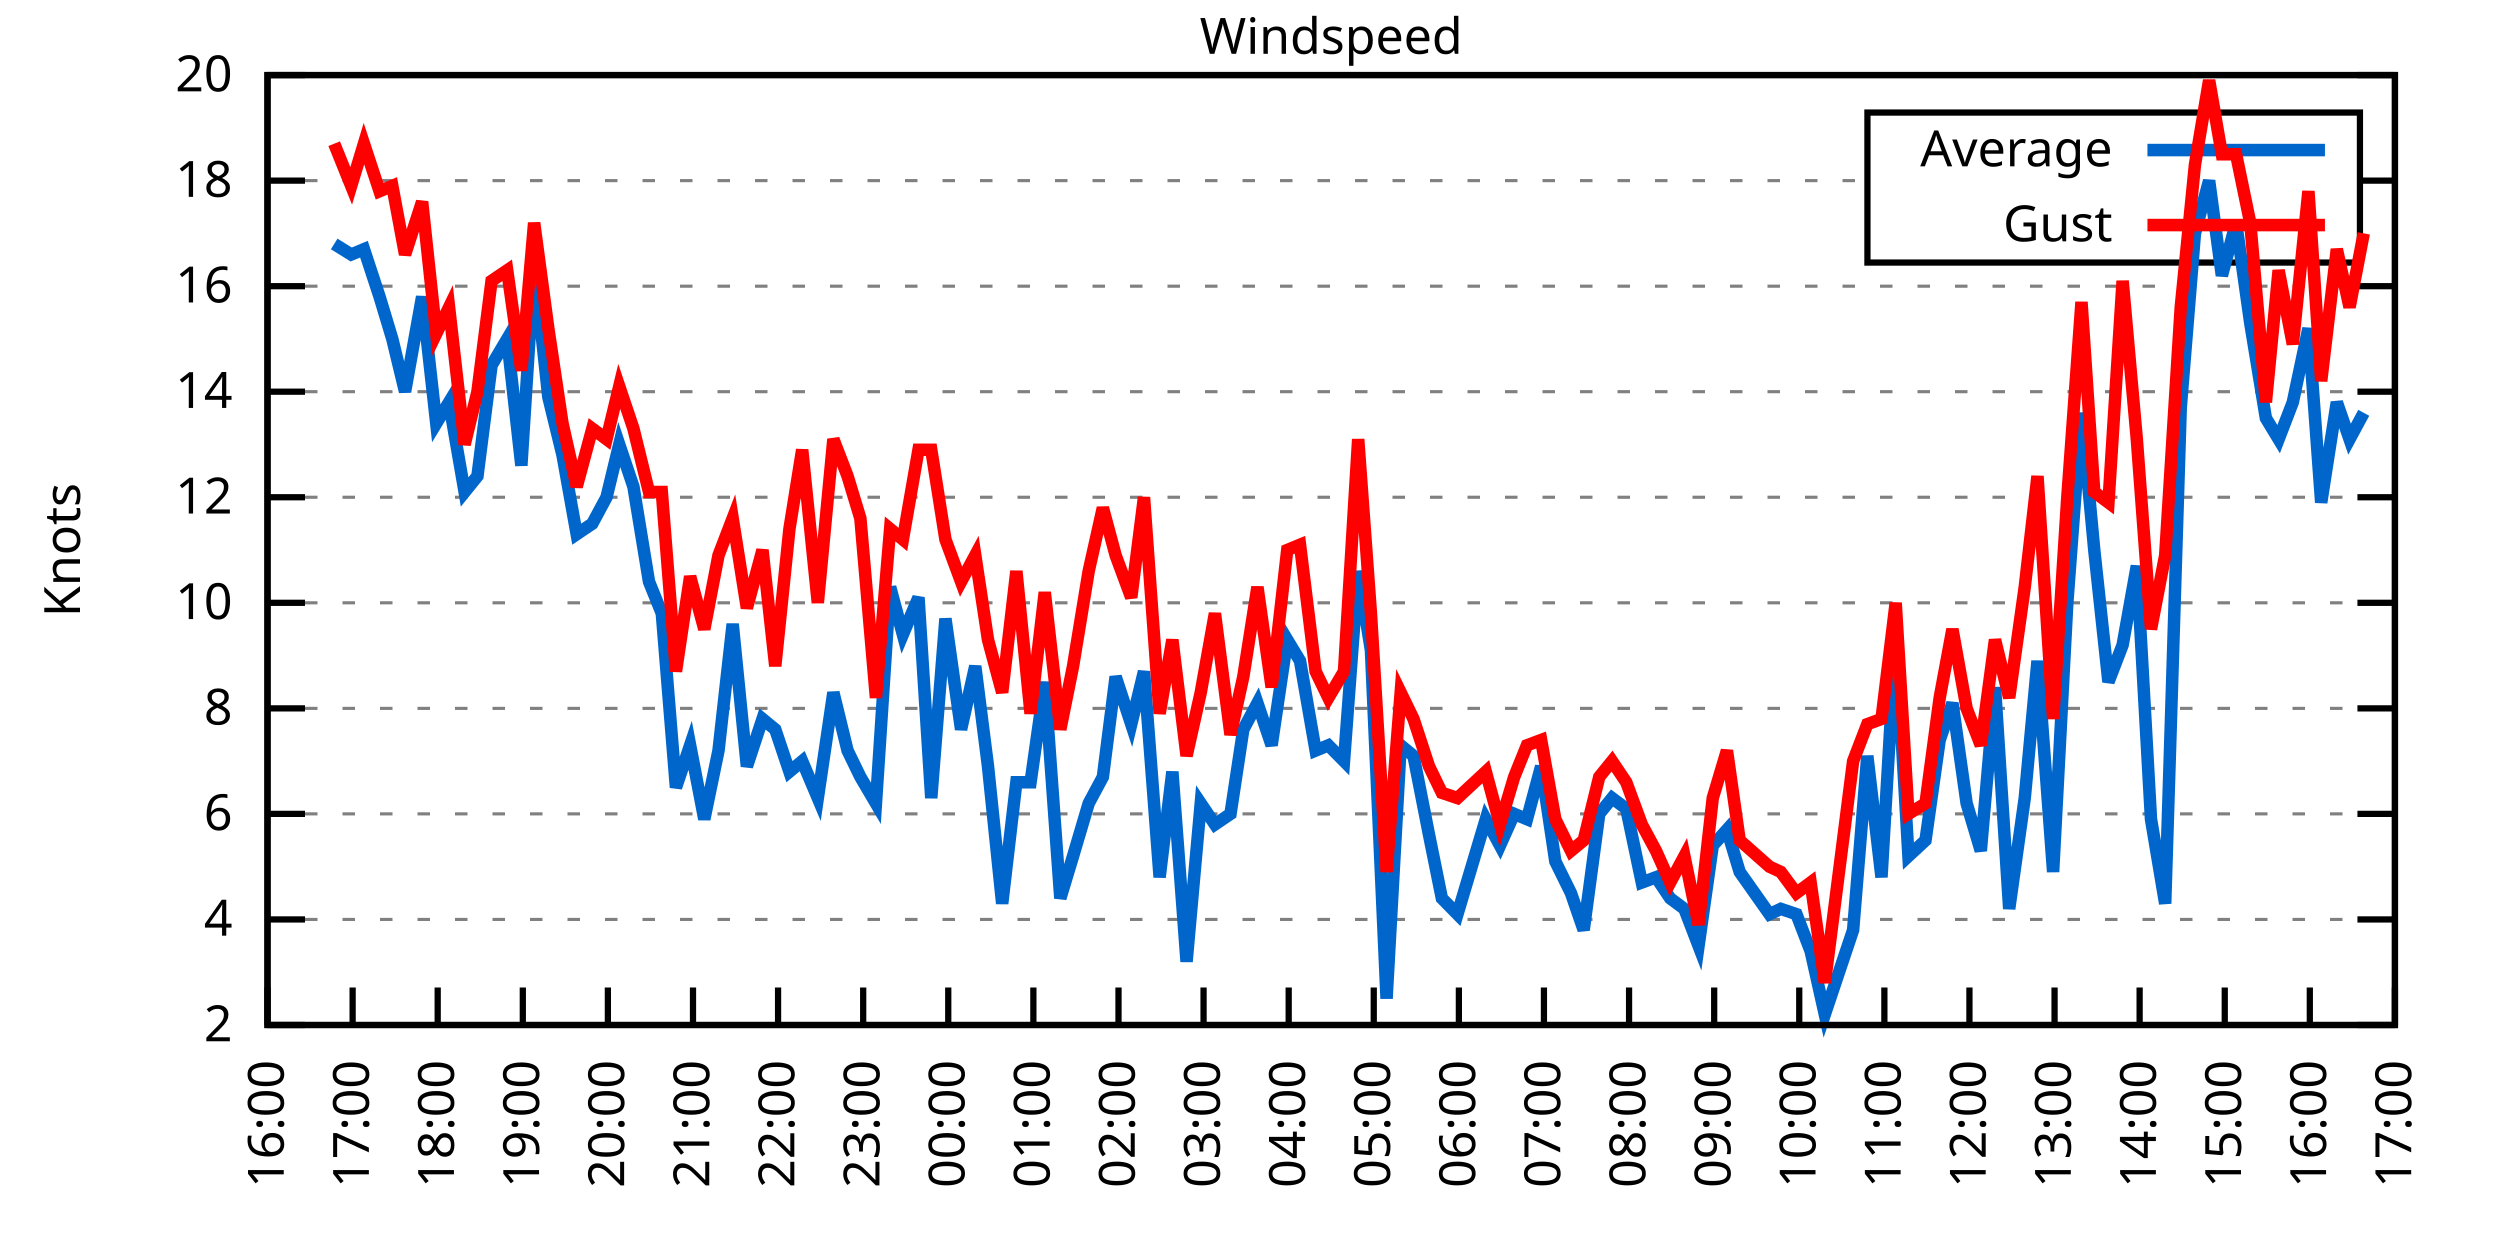
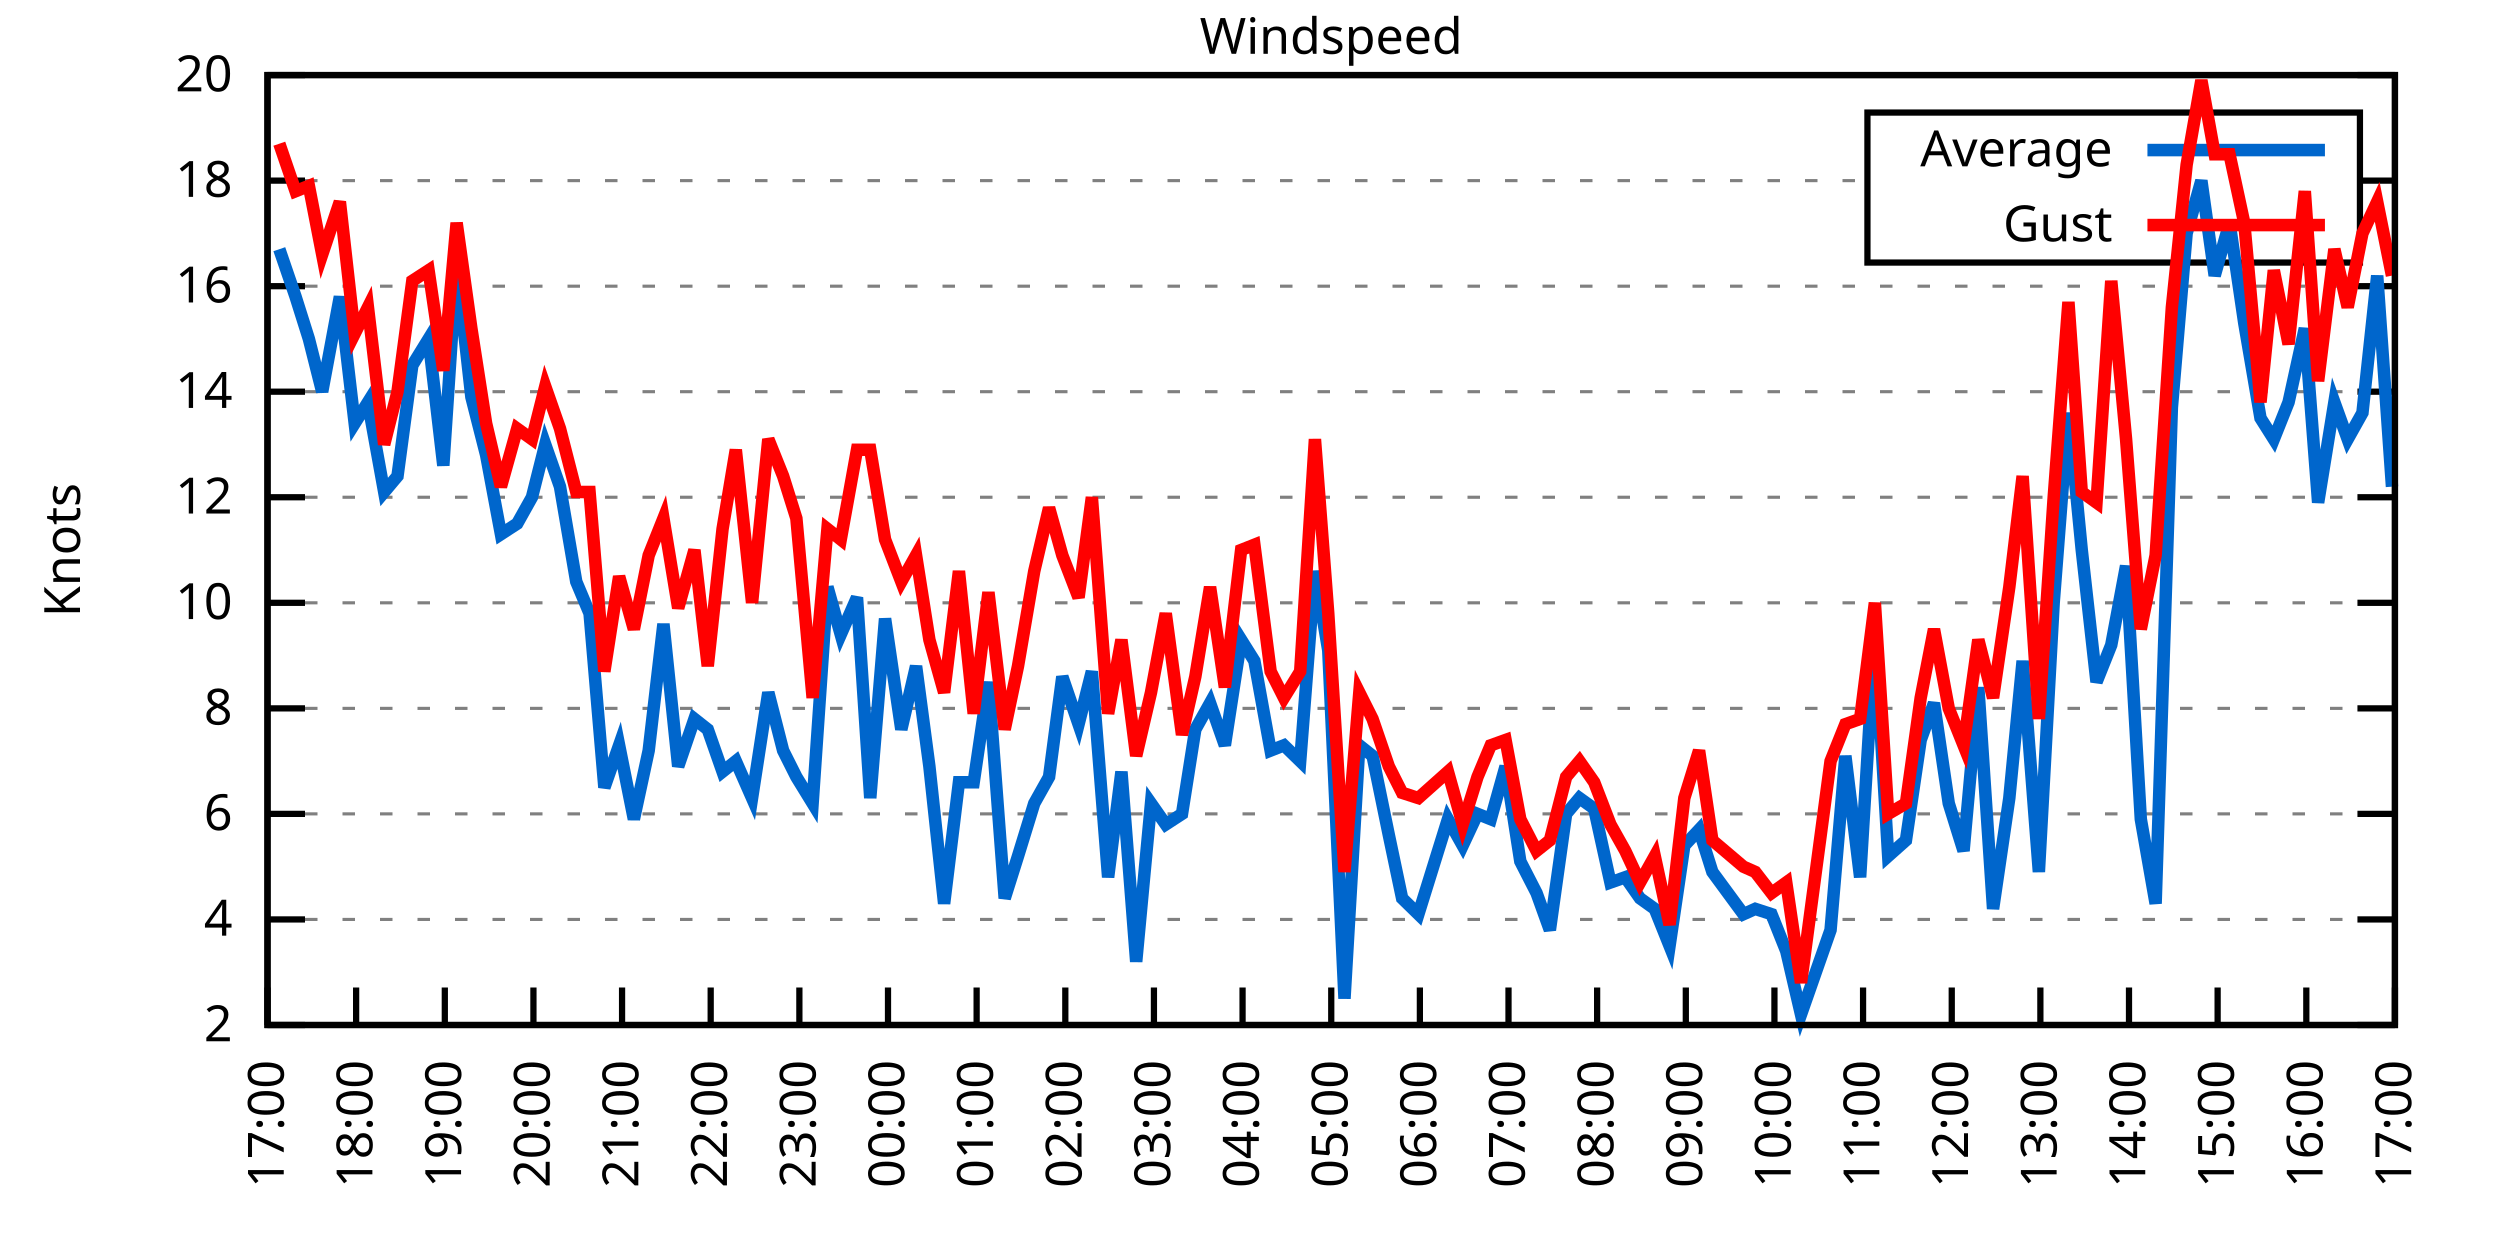
<svg xmlns="http://www.w3.org/2000/svg" xmlns:xlink="http://www.w3.org/1999/xlink" width="400" height="200" viewBox="0 0 400 200">
  <g id="gnuplot_canvas">
    <rect x="0" y="0" width="400" height="200" fill="none" />
    <defs>
      <circle id="gpDot" r="0.5" stroke-width="0.5" stroke="currentColor" />
      <path id="gpPt0" stroke-width="0.333" stroke="currentColor" d="M-1,0 h2 M0,-1 v2" />
      <path id="gpPt1" stroke-width="0.333" stroke="currentColor" d="M-1,-1 L1,1 M1,-1 L-1,1" />
      <path id="gpPt2" stroke-width="0.333" stroke="currentColor" d="M-1,0 L1,0 M0,-1 L0,1 M-1,-1 L1,1 M-1,1 L1,-1" />
      <rect id="gpPt3" stroke-width="0.333" stroke="currentColor" x="-1" y="-1" width="2" height="2" />
      <rect id="gpPt4" stroke-width="0.333" stroke="currentColor" fill="currentColor" x="-1" y="-1" width="2" height="2" />
      <circle id="gpPt5" stroke-width="0.333" stroke="currentColor" cx="0" cy="0" r="1" />
      <use xlink:href="#gpPt5" id="gpPt6" fill="currentColor" stroke="none" />
      <path id="gpPt7" stroke-width="0.333" stroke="currentColor" d="M0,-1.33 L-1.33,0.67 L1.33,0.67 z" />
      <use xlink:href="#gpPt7" id="gpPt8" fill="currentColor" stroke="none" />
      <use xlink:href="#gpPt7" id="gpPt9" stroke="currentColor" transform="rotate(180)" />
      <use xlink:href="#gpPt9" id="gpPt10" fill="currentColor" stroke="none" />
      <use xlink:href="#gpPt3" id="gpPt11" stroke="currentColor" transform="rotate(45)" />
      <use xlink:href="#gpPt11" id="gpPt12" fill="currentColor" stroke="none" />
      <path id="gpPt13" stroke-width="0.333" stroke="currentColor" d="M0,1.330 L1.265,0.411 L0.782,-1.067 L-0.782,-1.076 L-1.265,0.411 z" />
      <use xlink:href="#gpPt13" id="gpPt14" fill="currentColor" stroke="none" />
      <filter id="textbox" filterUnits="objectBoundingBox" x="0" y="0" height="1" width="1">
        <feFlood flood-color="white" flood-opacity="1" result="bgnd" />
        <feComposite in="SourceGraphic" in2="bgnd" operator="atop" />
      </filter>
      <filter id="greybox" filterUnits="objectBoundingBox" x="0" y="0" height="1" width="1">
        <feFlood flood-color="lightgrey" flood-opacity="1" result="grey" />
        <feComposite in="SourceGraphic" in2="grey" operator="atop" />
      </filter>
    </defs>
    <g fill="none" color="white" stroke="currentColor" stroke-width="1.00" stroke-linecap="butt" stroke-linejoin="miter">
</g>
    <g fill="none" color="black" stroke="currentColor" stroke-width="1.00" stroke-linecap="butt" stroke-linejoin="miter">
      <g stroke="none" shape-rendering="crispEdges">
        <polygon fill="rgb(255, 255, 255)" points="42.80,164.00 383.18,164.00 383.18,12.02 42.80,12.02 " />
      </g>
    </g>
    <g fill="none" color="black" stroke="currentColor" stroke-width="1.00" stroke-linecap="butt" stroke-linejoin="miter">
</g>
    <g fill="none" color="black" stroke="black" stroke-width="0.50" stroke-linecap="butt" stroke-linejoin="miter">
</g>
    <g fill="none" color="gray" stroke="currentColor" stroke-width="0.50" stroke-linecap="butt" stroke-linejoin="miter">
      <path stroke="gray" stroke-dasharray="2,4" class="gridline" d="M42.80,164.00 L383.19,164.00  " />
    </g>
    <g fill="none" color="gray" stroke="gray" stroke-width="1.00" stroke-linecap="butt" stroke-linejoin="miter">
</g>
    <g fill="none" color="black" stroke="currentColor" stroke-width="1.00" stroke-linecap="butt" stroke-linejoin="miter">
      <path stroke="black" d="M42.80,164.00 L48.80,164.00 M383.19,164.00 L377.19,164.00  " />
      <g transform="translate(37.20,166.60)" stroke="none" fill="black" font-family="Sans" font-size="8.00" text-anchor="end">
        <text>
          <tspan font-family="Sans"> 2</tspan>
        </text>
      </g>
    </g>
    <g fill="none" color="black" stroke="currentColor" stroke-width="1.00" stroke-linecap="butt" stroke-linejoin="miter">
</g>
    <g fill="none" color="black" stroke="black" stroke-width="0.50" stroke-linecap="butt" stroke-linejoin="miter">
</g>
    <g fill="none" color="gray" stroke="currentColor" stroke-width="0.50" stroke-linecap="butt" stroke-linejoin="miter">
      <path stroke="gray" stroke-dasharray="2,4" class="gridline" d="M42.80,147.11 L383.19,147.11  " />
    </g>
    <g fill="none" color="gray" stroke="gray" stroke-width="1.00" stroke-linecap="butt" stroke-linejoin="miter">
</g>
    <g fill="none" color="black" stroke="currentColor" stroke-width="1.00" stroke-linecap="butt" stroke-linejoin="miter">
      <path stroke="black" d="M42.80,147.11 L48.80,147.11 M383.19,147.11 L377.19,147.11  " />
      <g transform="translate(37.20,149.71)" stroke="none" fill="black" font-family="Sans" font-size="8.00" text-anchor="end">
        <text>
          <tspan font-family="Sans"> 4</tspan>
        </text>
      </g>
    </g>
    <g fill="none" color="black" stroke="currentColor" stroke-width="1.00" stroke-linecap="butt" stroke-linejoin="miter">
</g>
    <g fill="none" color="black" stroke="black" stroke-width="0.50" stroke-linecap="butt" stroke-linejoin="miter">
</g>
    <g fill="none" color="gray" stroke="currentColor" stroke-width="0.50" stroke-linecap="butt" stroke-linejoin="miter">
      <path stroke="gray" stroke-dasharray="2,4" class="gridline" d="M42.80,130.22 L383.19,130.22  " />
    </g>
    <g fill="none" color="gray" stroke="gray" stroke-width="1.00" stroke-linecap="butt" stroke-linejoin="miter">
</g>
    <g fill="none" color="black" stroke="currentColor" stroke-width="1.00" stroke-linecap="butt" stroke-linejoin="miter">
      <path stroke="black" d="M42.80,130.22 L48.80,130.22 M383.19,130.22 L377.19,130.22  " />
      <g transform="translate(37.20,132.82)" stroke="none" fill="black" font-family="Sans" font-size="8.00" text-anchor="end">
        <text>
          <tspan font-family="Sans"> 6</tspan>
        </text>
      </g>
    </g>
    <g fill="none" color="black" stroke="currentColor" stroke-width="1.00" stroke-linecap="butt" stroke-linejoin="miter">
</g>
    <g fill="none" color="black" stroke="black" stroke-width="0.50" stroke-linecap="butt" stroke-linejoin="miter">
</g>
    <g fill="none" color="gray" stroke="currentColor" stroke-width="0.50" stroke-linecap="butt" stroke-linejoin="miter">
      <path stroke="gray" stroke-dasharray="2,4" class="gridline" d="M42.80,113.34 L383.19,113.34  " />
    </g>
    <g fill="none" color="gray" stroke="gray" stroke-width="1.00" stroke-linecap="butt" stroke-linejoin="miter">
</g>
    <g fill="none" color="black" stroke="currentColor" stroke-width="1.00" stroke-linecap="butt" stroke-linejoin="miter">
      <path stroke="black" d="M42.80,113.34 L48.80,113.34 M383.19,113.34 L377.19,113.34  " />
      <g transform="translate(37.20,115.94)" stroke="none" fill="black" font-family="Sans" font-size="8.00" text-anchor="end">
        <text>
          <tspan font-family="Sans"> 8</tspan>
        </text>
      </g>
    </g>
    <g fill="none" color="black" stroke="currentColor" stroke-width="1.00" stroke-linecap="butt" stroke-linejoin="miter">
</g>
    <g fill="none" color="black" stroke="black" stroke-width="0.50" stroke-linecap="butt" stroke-linejoin="miter">
</g>
    <g fill="none" color="gray" stroke="currentColor" stroke-width="0.50" stroke-linecap="butt" stroke-linejoin="miter">
      <path stroke="gray" stroke-dasharray="2,4" class="gridline" d="M42.80,96.45 L383.19,96.45  " />
    </g>
    <g fill="none" color="gray" stroke="gray" stroke-width="1.00" stroke-linecap="butt" stroke-linejoin="miter">
</g>
    <g fill="none" color="black" stroke="currentColor" stroke-width="1.00" stroke-linecap="butt" stroke-linejoin="miter">
      <path stroke="black" d="M42.80,96.45 L48.80,96.45 M383.19,96.45 L377.19,96.45  " />
      <g transform="translate(37.20,99.05)" stroke="none" fill="black" font-family="Sans" font-size="8.00" text-anchor="end">
        <text>
          <tspan font-family="Sans"> 10</tspan>
        </text>
      </g>
    </g>
    <g fill="none" color="black" stroke="currentColor" stroke-width="1.00" stroke-linecap="butt" stroke-linejoin="miter">
</g>
    <g fill="none" color="black" stroke="black" stroke-width="0.50" stroke-linecap="butt" stroke-linejoin="miter">
</g>
    <g fill="none" color="gray" stroke="currentColor" stroke-width="0.50" stroke-linecap="butt" stroke-linejoin="miter">
      <path stroke="gray" stroke-dasharray="2,4" class="gridline" d="M42.80,79.56 L383.19,79.56  " />
    </g>
    <g fill="none" color="gray" stroke="gray" stroke-width="1.00" stroke-linecap="butt" stroke-linejoin="miter">
</g>
    <g fill="none" color="black" stroke="currentColor" stroke-width="1.00" stroke-linecap="butt" stroke-linejoin="miter">
      <path stroke="black" d="M42.80,79.56 L48.80,79.56 M383.19,79.56 L377.19,79.56  " />
      <g transform="translate(37.20,82.16)" stroke="none" fill="black" font-family="Sans" font-size="8.00" text-anchor="end">
        <text>
          <tspan font-family="Sans"> 12</tspan>
        </text>
      </g>
    </g>
    <g fill="none" color="black" stroke="currentColor" stroke-width="1.00" stroke-linecap="butt" stroke-linejoin="miter">
</g>
    <g fill="none" color="black" stroke="black" stroke-width="0.50" stroke-linecap="butt" stroke-linejoin="miter">
</g>
    <g fill="none" color="gray" stroke="currentColor" stroke-width="0.50" stroke-linecap="butt" stroke-linejoin="miter">
      <path stroke="gray" stroke-dasharray="2,4" class="gridline" d="M42.80,62.67 L383.19,62.67  " />
    </g>
    <g fill="none" color="gray" stroke="gray" stroke-width="1.00" stroke-linecap="butt" stroke-linejoin="miter">
</g>
    <g fill="none" color="black" stroke="currentColor" stroke-width="1.00" stroke-linecap="butt" stroke-linejoin="miter">
      <path stroke="black" d="M42.80,62.67 L48.80,62.67 M383.19,62.67 L377.19,62.67  " />
      <g transform="translate(37.20,65.27)" stroke="none" fill="black" font-family="Sans" font-size="8.00" text-anchor="end">
        <text>
          <tspan font-family="Sans"> 14</tspan>
        </text>
      </g>
    </g>
    <g fill="none" color="black" stroke="currentColor" stroke-width="1.00" stroke-linecap="butt" stroke-linejoin="miter">
</g>
    <g fill="none" color="black" stroke="black" stroke-width="0.50" stroke-linecap="butt" stroke-linejoin="miter">
</g>
    <g fill="none" color="gray" stroke="currentColor" stroke-width="0.50" stroke-linecap="butt" stroke-linejoin="miter">
      <path stroke="gray" stroke-dasharray="2,4" class="gridline" d="M42.80,45.79 L383.19,45.79  " />
    </g>
    <g fill="none" color="gray" stroke="gray" stroke-width="1.00" stroke-linecap="butt" stroke-linejoin="miter">
</g>
    <g fill="none" color="black" stroke="currentColor" stroke-width="1.00" stroke-linecap="butt" stroke-linejoin="miter">
      <path stroke="black" d="M42.80,45.79 L48.80,45.79 M383.19,45.79 L377.19,45.79  " />
      <g transform="translate(37.20,48.39)" stroke="none" fill="black" font-family="Sans" font-size="8.00" text-anchor="end">
        <text>
          <tspan font-family="Sans"> 16</tspan>
        </text>
      </g>
    </g>
    <g fill="none" color="black" stroke="currentColor" stroke-width="1.00" stroke-linecap="butt" stroke-linejoin="miter">
</g>
    <g fill="none" color="black" stroke="black" stroke-width="0.50" stroke-linecap="butt" stroke-linejoin="miter">
</g>
    <g fill="none" color="gray" stroke="currentColor" stroke-width="0.50" stroke-linecap="butt" stroke-linejoin="miter">
      <path stroke="gray" stroke-dasharray="2,4" class="gridline" d="M42.80,28.90 L298.79,28.90 M377.59,28.90 L383.19,28.90  " />
    </g>
    <g fill="none" color="gray" stroke="gray" stroke-width="1.00" stroke-linecap="butt" stroke-linejoin="miter">
</g>
    <g fill="none" color="black" stroke="currentColor" stroke-width="1.00" stroke-linecap="butt" stroke-linejoin="miter">
      <path stroke="black" d="M42.80,28.90 L48.80,28.90 M383.19,28.90 L377.19,28.90  " />
      <g transform="translate(37.20,31.50)" stroke="none" fill="black" font-family="Sans" font-size="8.00" text-anchor="end">
        <text>
          <tspan font-family="Sans"> 18</tspan>
        </text>
      </g>
    </g>
    <g fill="none" color="black" stroke="currentColor" stroke-width="1.00" stroke-linecap="butt" stroke-linejoin="miter">
</g>
    <g fill="none" color="black" stroke="black" stroke-width="0.50" stroke-linecap="butt" stroke-linejoin="miter">
</g>
    <g fill="none" color="gray" stroke="currentColor" stroke-width="0.50" stroke-linecap="butt" stroke-linejoin="miter">
      <path stroke="gray" stroke-dasharray="2,4" class="gridline" d="M42.80,12.01 L383.19,12.01  " />
    </g>
    <g fill="none" color="gray" stroke="gray" stroke-width="1.00" stroke-linecap="butt" stroke-linejoin="miter">
</g>
    <g fill="none" color="black" stroke="currentColor" stroke-width="1.00" stroke-linecap="butt" stroke-linejoin="miter">
      <path stroke="black" d="M42.80,12.01 L48.80,12.01 M383.19,12.01 L377.19,12.01  " />
      <g transform="translate(37.20,14.61)" stroke="none" fill="black" font-family="Sans" font-size="8.00" text-anchor="end">
        <text>
          <tspan font-family="Sans"> 20</tspan>
        </text>
      </g>
    </g>
    <g fill="none" color="black" stroke="currentColor" stroke-width="1.00" stroke-linecap="butt" stroke-linejoin="miter">
      <path stroke="black" d="M42.80,164.00 L42.80,158.00  " />
      <g transform="translate(45.40,169.60) rotate(270.00)" stroke="none" fill="black" font-family="Sans" font-size="8.00" text-anchor="end">
        <text>
-           <tspan font-family="Sans">16:00</tspan>
-         </text>
-       </g>
-     </g>
-     <g fill="none" color="black" stroke="currentColor" stroke-width="1.00" stroke-linecap="butt" stroke-linejoin="miter">
-       <path stroke="black" d="M56.42,164.00 L56.42,158.00  " />
-       <g transform="translate(59.02,169.60) rotate(270.00)" stroke="none" fill="black" font-family="Sans" font-size="8.00" text-anchor="end">
-         <text>
          <tspan font-family="Sans">17:00</tspan>
        </text>
      </g>
    </g>
    <g fill="none" color="black" stroke="currentColor" stroke-width="1.00" stroke-linecap="butt" stroke-linejoin="miter">
-       <path stroke="black" d="M70.03,164.00 L70.03,158.00  " />
-       <g transform="translate(72.63,169.60) rotate(270.00)" stroke="none" fill="black" font-family="Sans" font-size="8.00" text-anchor="end">
+       <path stroke="black" d="M56.98,164.00 L56.98,158.00  " />
+       <g transform="translate(59.58,169.60) rotate(270.00)" stroke="none" fill="black" font-family="Sans" font-size="8.00" text-anchor="end">
        <text>
          <tspan font-family="Sans">18:00</tspan>
        </text>
      </g>
    </g>
    <g fill="none" color="black" stroke="currentColor" stroke-width="1.00" stroke-linecap="butt" stroke-linejoin="miter">
-       <path stroke="black" d="M83.65,164.00 L83.65,158.00  " />
-       <g transform="translate(86.25,169.60) rotate(270.00)" stroke="none" fill="black" font-family="Sans" font-size="8.00" text-anchor="end">
+       <path stroke="black" d="M71.17,164.00 L71.17,158.00  " />
+       <g transform="translate(73.77,169.60) rotate(270.00)" stroke="none" fill="black" font-family="Sans" font-size="8.00" text-anchor="end">
        <text>
          <tspan font-family="Sans">19:00</tspan>
        </text>
      </g>
    </g>
    <g fill="none" color="black" stroke="currentColor" stroke-width="1.00" stroke-linecap="butt" stroke-linejoin="miter">
-       <path stroke="black" d="M97.26,164.00 L97.26,158.00  " />
-       <g transform="translate(99.86,169.60) rotate(270.00)" stroke="none" fill="black" font-family="Sans" font-size="8.00" text-anchor="end">
+       <path stroke="black" d="M85.35,164.00 L85.35,158.00  " />
+       <g transform="translate(87.95,169.60) rotate(270.00)" stroke="none" fill="black" font-family="Sans" font-size="8.00" text-anchor="end">
        <text>
          <tspan font-family="Sans">20:00</tspan>
        </text>
      </g>
    </g>
    <g fill="none" color="black" stroke="currentColor" stroke-width="1.00" stroke-linecap="butt" stroke-linejoin="miter">
-       <path stroke="black" d="M110.88,164.00 L110.88,158.00  " />
-       <g transform="translate(113.48,169.60) rotate(270.00)" stroke="none" fill="black" font-family="Sans" font-size="8.00" text-anchor="end">
+       <path stroke="black" d="M99.53,164.00 L99.53,158.00  " />
+       <g transform="translate(102.13,169.60) rotate(270.00)" stroke="none" fill="black" font-family="Sans" font-size="8.00" text-anchor="end">
        <text>
          <tspan font-family="Sans">21:00</tspan>
        </text>
      </g>
    </g>
    <g fill="none" color="black" stroke="currentColor" stroke-width="1.00" stroke-linecap="butt" stroke-linejoin="miter">
-       <path stroke="black" d="M124.49,164.00 L124.49,158.00  " />
-       <g transform="translate(127.09,169.60) rotate(270.00)" stroke="none" fill="black" font-family="Sans" font-size="8.00" text-anchor="end">
+       <path stroke="black" d="M113.71,164.00 L113.71,158.00  " />
+       <g transform="translate(116.31,169.60) rotate(270.00)" stroke="none" fill="black" font-family="Sans" font-size="8.00" text-anchor="end">
        <text>
          <tspan font-family="Sans">22:00</tspan>
        </text>
      </g>
    </g>
    <g fill="none" color="black" stroke="currentColor" stroke-width="1.00" stroke-linecap="butt" stroke-linejoin="miter">
-       <path stroke="black" d="M138.11,164.00 L138.11,158.00  " />
-       <g transform="translate(140.71,169.60) rotate(270.00)" stroke="none" fill="black" font-family="Sans" font-size="8.00" text-anchor="end">
+       <path stroke="black" d="M127.90,164.00 L127.90,158.00  " />
+       <g transform="translate(130.50,169.60) rotate(270.00)" stroke="none" fill="black" font-family="Sans" font-size="8.00" text-anchor="end">
        <text>
          <tspan font-family="Sans">23:00</tspan>
        </text>
      </g>
    </g>
    <g fill="none" color="black" stroke="currentColor" stroke-width="1.00" stroke-linecap="butt" stroke-linejoin="miter">
-       <path stroke="black" d="M151.72,164.00 L151.72,158.00  " />
-       <g transform="translate(154.32,169.60) rotate(270.00)" stroke="none" fill="black" font-family="Sans" font-size="8.00" text-anchor="end">
+       <path stroke="black" d="M142.08,164.00 L142.08,158.00  " />
+       <g transform="translate(144.68,169.60) rotate(270.00)" stroke="none" fill="black" font-family="Sans" font-size="8.00" text-anchor="end">
        <text>
          <tspan font-family="Sans">00:00</tspan>
        </text>
      </g>
    </g>
    <g fill="none" color="black" stroke="currentColor" stroke-width="1.00" stroke-linecap="butt" stroke-linejoin="miter">
-       <path stroke="black" d="M165.34,164.00 L165.34,158.00  " />
-       <g transform="translate(167.94,169.60) rotate(270.00)" stroke="none" fill="black" font-family="Sans" font-size="8.00" text-anchor="end">
+       <path stroke="black" d="M156.26,164.00 L156.26,158.00  " />
+       <g transform="translate(158.86,169.60) rotate(270.00)" stroke="none" fill="black" font-family="Sans" font-size="8.00" text-anchor="end">
        <text>
          <tspan font-family="Sans">01:00</tspan>
        </text>
      </g>
    </g>
    <g fill="none" color="black" stroke="currentColor" stroke-width="1.00" stroke-linecap="butt" stroke-linejoin="miter">
-       <path stroke="black" d="M178.96,164.00 L178.96,158.00  " />
-       <g transform="translate(181.56,169.60) rotate(270.00)" stroke="none" fill="black" font-family="Sans" font-size="8.00" text-anchor="end">
+       <path stroke="black" d="M170.45,164.00 L170.45,158.00  " />
+       <g transform="translate(173.05,169.60) rotate(270.00)" stroke="none" fill="black" font-family="Sans" font-size="8.00" text-anchor="end">
        <text>
          <tspan font-family="Sans">02:00</tspan>
        </text>
      </g>
    </g>
    <g fill="none" color="black" stroke="currentColor" stroke-width="1.00" stroke-linecap="butt" stroke-linejoin="miter">
-       <path stroke="black" d="M192.57,164.00 L192.57,158.00  " />
-       <g transform="translate(195.17,169.60) rotate(270.00)" stroke="none" fill="black" font-family="Sans" font-size="8.00" text-anchor="end">
+       <path stroke="black" d="M184.63,164.00 L184.63,158.00  " />
+       <g transform="translate(187.23,169.60) rotate(270.00)" stroke="none" fill="black" font-family="Sans" font-size="8.00" text-anchor="end">
        <text>
          <tspan font-family="Sans">03:00</tspan>
        </text>
      </g>
    </g>
    <g fill="none" color="black" stroke="currentColor" stroke-width="1.00" stroke-linecap="butt" stroke-linejoin="miter">
-       <path stroke="black" d="M206.19,164.00 L206.19,158.00  " />
-       <g transform="translate(208.79,169.60) rotate(270.00)" stroke="none" fill="black" font-family="Sans" font-size="8.00" text-anchor="end">
+       <path stroke="black" d="M198.81,164.00 L198.81,158.00  " />
+       <g transform="translate(201.41,169.60) rotate(270.00)" stroke="none" fill="black" font-family="Sans" font-size="8.00" text-anchor="end">
        <text>
          <tspan font-family="Sans">04:00</tspan>
        </text>
      </g>
    </g>
    <g fill="none" color="black" stroke="currentColor" stroke-width="1.00" stroke-linecap="butt" stroke-linejoin="miter">
-       <path stroke="black" d="M219.80,164.00 L219.80,158.00  " />
-       <g transform="translate(222.40,169.60) rotate(270.00)" stroke="none" fill="black" font-family="Sans" font-size="8.00" text-anchor="end">
+       <path stroke="black" d="M213.00,164.00 L213.00,158.00  " />
+       <g transform="translate(215.60,169.60) rotate(270.00)" stroke="none" fill="black" font-family="Sans" font-size="8.00" text-anchor="end">
        <text>
          <tspan font-family="Sans">05:00</tspan>
        </text>
      </g>
    </g>
    <g fill="none" color="black" stroke="currentColor" stroke-width="1.00" stroke-linecap="butt" stroke-linejoin="miter">
-       <path stroke="black" d="M233.42,164.00 L233.42,158.00  " />
-       <g transform="translate(236.02,169.60) rotate(270.00)" stroke="none" fill="black" font-family="Sans" font-size="8.00" text-anchor="end">
+       <path stroke="black" d="M227.18,164.00 L227.18,158.00  " />
+       <g transform="translate(229.78,169.60) rotate(270.00)" stroke="none" fill="black" font-family="Sans" font-size="8.00" text-anchor="end">
        <text>
          <tspan font-family="Sans">06:00</tspan>
        </text>
      </g>
    </g>
    <g fill="none" color="black" stroke="currentColor" stroke-width="1.00" stroke-linecap="butt" stroke-linejoin="miter">
-       <path stroke="black" d="M247.03,164.00 L247.03,158.00  " />
-       <g transform="translate(249.63,169.60) rotate(270.00)" stroke="none" fill="black" font-family="Sans" font-size="8.00" text-anchor="end">
+       <path stroke="black" d="M241.36,164.00 L241.36,158.00  " />
+       <g transform="translate(243.96,169.60) rotate(270.00)" stroke="none" fill="black" font-family="Sans" font-size="8.00" text-anchor="end">
        <text>
          <tspan font-family="Sans">07:00</tspan>
        </text>
      </g>
    </g>
    <g fill="none" color="black" stroke="currentColor" stroke-width="1.00" stroke-linecap="butt" stroke-linejoin="miter">
-       <path stroke="black" d="M260.65,164.00 L260.65,158.00  " />
-       <g transform="translate(263.25,169.60) rotate(270.00)" stroke="none" fill="black" font-family="Sans" font-size="8.00" text-anchor="end">
+       <path stroke="black" d="M255.54,164.00 L255.54,158.00  " />
+       <g transform="translate(258.14,169.60) rotate(270.00)" stroke="none" fill="black" font-family="Sans" font-size="8.00" text-anchor="end">
        <text>
          <tspan font-family="Sans">08:00</tspan>
        </text>
      </g>
    </g>
    <g fill="none" color="black" stroke="currentColor" stroke-width="1.00" stroke-linecap="butt" stroke-linejoin="miter">
-       <path stroke="black" d="M274.27,164.00 L274.27,158.00  " />
-       <g transform="translate(276.87,169.60) rotate(270.00)" stroke="none" fill="black" font-family="Sans" font-size="8.00" text-anchor="end">
+       <path stroke="black" d="M269.73,164.00 L269.73,158.00  " />
+       <g transform="translate(272.33,169.60) rotate(270.00)" stroke="none" fill="black" font-family="Sans" font-size="8.00" text-anchor="end">
        <text>
          <tspan font-family="Sans">09:00</tspan>
        </text>
      </g>
    </g>
    <g fill="none" color="black" stroke="currentColor" stroke-width="1.00" stroke-linecap="butt" stroke-linejoin="miter">
-       <path stroke="black" d="M287.88,164.00 L287.88,158.00  " />
-       <g transform="translate(290.48,169.60) rotate(270.00)" stroke="none" fill="black" font-family="Sans" font-size="8.00" text-anchor="end">
+       <path stroke="black" d="M283.91,164.00 L283.91,158.00  " />
+       <g transform="translate(286.51,169.60) rotate(270.00)" stroke="none" fill="black" font-family="Sans" font-size="8.00" text-anchor="end">
        <text>
          <tspan font-family="Sans">10:00</tspan>
        </text>
      </g>
    </g>
    <g fill="none" color="black" stroke="currentColor" stroke-width="1.00" stroke-linecap="butt" stroke-linejoin="miter">
-       <path stroke="black" d="M301.50,164.00 L301.50,158.00  " />
-       <g transform="translate(304.10,169.60) rotate(270.00)" stroke="none" fill="black" font-family="Sans" font-size="8.00" text-anchor="end">
+       <path stroke="black" d="M298.09,164.00 L298.09,158.00  " />
+       <g transform="translate(300.69,169.60) rotate(270.00)" stroke="none" fill="black" font-family="Sans" font-size="8.00" text-anchor="end">
        <text>
          <tspan font-family="Sans">11:00</tspan>
        </text>
      </g>
    </g>
    <g fill="none" color="black" stroke="currentColor" stroke-width="1.00" stroke-linecap="butt" stroke-linejoin="miter">
-       <path stroke="black" d="M315.11,164.00 L315.11,158.00  " />
-       <g transform="translate(317.71,169.60) rotate(270.00)" stroke="none" fill="black" font-family="Sans" font-size="8.00" text-anchor="end">
+       <path stroke="black" d="M312.28,164.00 L312.28,158.00  " />
+       <g transform="translate(314.88,169.60) rotate(270.00)" stroke="none" fill="black" font-family="Sans" font-size="8.00" text-anchor="end">
        <text>
          <tspan font-family="Sans">12:00</tspan>
        </text>
      </g>
    </g>
    <g fill="none" color="black" stroke="currentColor" stroke-width="1.00" stroke-linecap="butt" stroke-linejoin="miter">
-       <path stroke="black" d="M328.73,164.00 L328.73,158.00  " />
-       <g transform="translate(331.33,169.60) rotate(270.00)" stroke="none" fill="black" font-family="Sans" font-size="8.00" text-anchor="end">
+       <path stroke="black" d="M326.46,164.00 L326.46,158.00  " />
+       <g transform="translate(329.06,169.60) rotate(270.00)" stroke="none" fill="black" font-family="Sans" font-size="8.00" text-anchor="end">
        <text>
          <tspan font-family="Sans">13:00</tspan>
        </text>
      </g>
    </g>
    <g fill="none" color="black" stroke="currentColor" stroke-width="1.00" stroke-linecap="butt" stroke-linejoin="miter">
-       <path stroke="black" d="M342.34,164.00 L342.34,158.00  " />
-       <g transform="translate(344.94,169.60) rotate(270.00)" stroke="none" fill="black" font-family="Sans" font-size="8.00" text-anchor="end">
+       <path stroke="black" d="M340.64,164.00 L340.64,158.00  " />
+       <g transform="translate(343.24,169.60) rotate(270.00)" stroke="none" fill="black" font-family="Sans" font-size="8.00" text-anchor="end">
        <text>
          <tspan font-family="Sans">14:00</tspan>
        </text>
      </g>
    </g>
    <g fill="none" color="black" stroke="currentColor" stroke-width="1.00" stroke-linecap="butt" stroke-linejoin="miter">
-       <path stroke="black" d="M355.96,164.00 L355.96,158.00  " />
-       <g transform="translate(358.56,169.60) rotate(270.00)" stroke="none" fill="black" font-family="Sans" font-size="8.00" text-anchor="end">
+       <path stroke="black" d="M354.82,164.00 L354.82,158.00  " />
+       <g transform="translate(357.42,169.60) rotate(270.00)" stroke="none" fill="black" font-family="Sans" font-size="8.00" text-anchor="end">
        <text>
          <tspan font-family="Sans">15:00</tspan>
        </text>
      </g>
    </g>
    <g fill="none" color="black" stroke="currentColor" stroke-width="1.00" stroke-linecap="butt" stroke-linejoin="miter">
-       <path stroke="black" d="M369.57,164.00 L369.57,158.00  " />
-       <g transform="translate(372.17,169.60) rotate(270.00)" stroke="none" fill="black" font-family="Sans" font-size="8.00" text-anchor="end">
+       <path stroke="black" d="M369.01,164.00 L369.01,158.00  " />
+       <g transform="translate(371.61,169.60) rotate(270.00)" stroke="none" fill="black" font-family="Sans" font-size="8.00" text-anchor="end">
        <text>
          <tspan font-family="Sans">16:00</tspan>
        </text>
      </g>
    </g>
    <g fill="none" color="black" stroke="currentColor" stroke-width="1.00" stroke-linecap="butt" stroke-linejoin="miter">
      <path stroke="black" d="M383.19,164.00 L383.19,158.00  " />
      <g transform="translate(385.79,169.60) rotate(270.00)" stroke="none" fill="black" font-family="Sans" font-size="8.00" text-anchor="end">
        <text>
          <tspan font-family="Sans">17:00</tspan>
        </text>
      </g>
    </g>
    <g fill="none" color="black" stroke="currentColor" stroke-width="1.00" stroke-linecap="butt" stroke-linejoin="miter">
</g>
    <g fill="none" color="black" stroke="currentColor" stroke-width="1.00" stroke-linecap="butt" stroke-linejoin="miter">
      <path stroke="black" d="M42.80,12.01 L42.80,164.00 L383.19,164.00 L383.19,12.01 L42.80,12.01 Z  " />
    </g>
    <g fill="none" color="black" stroke="currentColor" stroke-width="1.00" stroke-linecap="butt" stroke-linejoin="miter">
</g>
    <g fill="none" color="black" stroke="currentColor" stroke-width="1.00" stroke-linecap="butt" stroke-linejoin="miter">
      <path stroke="black" d="M298.79,42.01 L298.79,18.01 L377.59,18.01 L377.59,42.01 L298.79,42.01 Z  " />
    </g>
    <g id="Windspeed_plot_1">
      <g fill="none" color="white" stroke="black" stroke-width="2.00" stroke-linecap="butt" stroke-linejoin="miter">
</g>
      <g fill="none" color="black" stroke="currentColor" stroke-width="2.00" stroke-linecap="butt" stroke-linejoin="miter">
        <g transform="translate(337.99,26.61)" stroke="none" fill="black" font-family="Sans" font-size="8.00" text-anchor="end">
          <text>
            <tspan font-family="Sans">Average</tspan>
          </text>
        </g>
      </g>
      <g fill="none" color="black" stroke="currentColor" stroke-width="2.00" stroke-linecap="butt" stroke-linejoin="miter">
-         <path stroke="rgb(  0, 102, 204)" d="M343.59,24.01 L371.99,24.01 M53.47,39.03 L56.19,40.72 L58.23,39.87 L60.73,47.47 L62.77,54.23 L64.81,62.67   L67.54,47.47 L69.80,67.74 L71.85,64.36 L74.34,78.72 L76.39,76.18 L78.65,58.45 L81.15,54.23 L83.42,74.49   L85.46,42.41 L87.73,63.52 L90.00,72.81 L92.27,85.47 L94.77,83.78 L97.04,79.56 L99.08,71.12 L101.35,77.87   L103.84,93.07 L105.89,98.14 L108.15,126.00 L110.42,119.25 L112.69,131.07 L114.96,120.09 L117.23,99.83 L119.50,122.62   L122.00,115.03 L124.04,116.71 L126.31,123.47 L128.35,121.78 L130.85,127.69 L133.34,110.80 L135.61,120.09 L137.66,124.31   L140.15,128.54 L142.42,93.92 L144.46,101.52 L146.96,95.60 L149.00,127.69 L151.27,98.98 L153.77,116.71 L156.04,106.58   L158.08,122.62 L160.35,144.58 L162.62,125.16 L164.89,125.16 L167.16,109.11 L169.65,143.73 L171.69,136.98 L174.19,128.54   L176.46,124.31 L178.50,108.27 L181.00,115.87 L183.04,107.43 L185.54,140.36 L187.58,123.47 L189.85,153.87 L192.12,128.54   L194.39,131.91 L196.88,130.22 L198.93,116.71 L201.19,112.49 L203.46,119.25 L205.96,102.36 L208.00,105.74 L210.50,120.09   L212.54,119.25 L215.04,121.78 L217.31,91.38 L219.35,104.05 L221.85,159.78 L224.11,119.25 L226.16,120.94 L228.65,133.60   L230.70,143.73 L233.19,146.27 L237.73,131.07 L240.00,135.29 L242.27,130.22 L244.31,131.07 L246.58,122.62 L248.85,137.82   L251.35,142.89 L253.39,148.80 L255.88,130.22 L257.93,127.69 L260.20,129.38 L262.69,141.20 L264.96,140.36 L267.23,143.73   L269.50,145.42 L271.77,151.33 L274.04,135.29 L276.31,132.76 L278.35,139.51 L283.12,146.27 L284.93,145.42 L287.43,146.27   L289.70,152.18 L291.97,162.31 L296.50,148.80 L298.77,120.94 L301.04,140.36 L303.31,101.52 L305.35,136.98 L308.08,134.45   L310.35,118.40 L312.39,112.49 L314.66,128.54 L316.93,136.14 L319.20,109.96 L321.47,145.42 L323.96,127.69 L326.00,105.74   L328.50,139.51 L330.77,96.45 L333.04,66.05 L335.08,88.00 L337.35,109.11 L339.62,103.20 L341.89,90.54 L344.16,131.07   L346.43,144.58 L348.92,65.21 L351.19,37.34 L353.46,28.90 L355.50,44.10 L357.77,35.65 L360.04,51.70 L362.54,66.90   L364.58,70.27 L366.85,64.36 L369.35,52.54 L371.39,80.41 L373.89,64.36 L375.93,70.27 L378.20,66.05  " />
+         <path stroke="rgb(  0, 102, 204)" d="M343.59,24.01 L371.99,24.01 M44.69,39.87 L47.29,47.47 L49.42,54.23 L51.55,62.67 L54.38,47.47 L56.75,67.74   L58.87,64.36 L61.47,78.72 L63.60,76.18 L65.97,58.45 L68.57,54.23 L70.93,74.49 L73.06,42.41 L75.42,63.52   L77.78,72.81 L80.15,85.47 L82.75,83.78 L85.11,79.56 L87.24,71.12 L89.60,77.87 L92.20,93.07 L94.33,98.14   L96.70,126.00 L99.06,119.25 L101.42,131.07 L103.79,120.09 L106.15,99.83 L108.51,122.62 L111.11,115.03 L113.24,116.71   L115.61,123.47 L117.73,121.78 L120.33,127.69 L122.93,110.80 L125.30,120.09 L127.42,124.31 L130.02,128.54 L132.39,93.92   L134.52,101.52 L137.12,95.60 L139.24,127.69 L141.61,98.98 L144.21,116.71 L146.57,106.58 L148.70,122.62 L151.06,144.58   L153.43,125.16 L155.79,125.16 L158.15,109.11 L160.75,143.73 L162.88,136.98 L165.48,128.54 L167.85,124.31 L169.97,108.27   L172.57,115.87 L174.70,107.43 L177.30,140.36 L179.43,123.47 L181.79,153.87 L184.16,128.54 L186.52,131.91 L189.12,130.22   L191.25,116.71 L193.61,112.49 L195.98,119.25 L198.58,102.36 L200.70,105.74 L203.30,120.09 L205.43,119.25 L208.03,121.78   L210.39,91.38 L212.52,104.05 L215.12,159.78 L217.49,119.25 L219.61,120.94 L222.21,133.60 L224.34,143.73 L226.94,146.27   L231.67,131.07 L234.03,135.29 L236.40,130.22 L238.52,131.07 L240.89,122.62 L243.25,137.82 L245.85,142.89 L247.98,148.80   L250.58,130.22 L252.71,127.69 L255.07,129.38 L257.67,141.20 L260.04,140.36 L262.40,143.73 L264.76,145.42 L267.13,151.33   L269.49,135.29 L271.85,132.76 L273.98,139.51 L278.95,146.27 L280.84,145.42 L283.44,146.27 L285.80,152.18 L288.16,162.31   L292.89,148.80 L295.26,120.94 L297.62,140.36 L299.98,101.52 L302.11,136.98 L304.95,134.45 L307.31,118.40 L309.44,112.49   L311.80,128.54 L314.17,136.14 L316.53,109.96 L318.89,145.42 L321.49,127.69 L323.62,105.74 L326.22,139.51 L328.59,96.45   L330.95,66.05 L333.08,88.00 L335.44,109.11 L337.80,103.20 L340.17,90.54 L342.53,131.07 L344.90,144.58 L347.50,65.21   L349.86,37.34 L352.22,28.90 L354.35,44.10 L356.72,35.65 L359.08,51.70 L361.68,66.90 L363.81,70.27 L366.17,64.36   L368.77,52.54 L370.90,80.41 L373.50,64.36 L375.63,70.27 L377.99,66.05 L380.35,44.10 L382.72,77.87  " />
      </g>
    </g>
    <g id="Windspeed_plot_2">
      <g fill="none" color="black" stroke="currentColor" stroke-width="2.00" stroke-linecap="butt" stroke-linejoin="miter">
        <g transform="translate(337.99,38.61)" stroke="none" fill="black" font-family="Sans" font-size="8.00" text-anchor="end">
          <text>
            <tspan font-family="Sans">Gust</tspan>
          </text>
        </g>
      </g>
      <g fill="none" color="black" stroke="currentColor" stroke-width="2.00" stroke-linecap="butt" stroke-linejoin="miter">
-         <path stroke="rgb(255,   0,   0)" d="M343.59,36.01 L371.99,36.01 M53.47,22.99 L56.19,29.74 L58.23,22.99 L60.73,30.59 L62.77,29.74 L64.81,40.72   L67.54,32.28 L69.80,53.39 L71.85,49.16 L74.34,71.12 L76.39,62.67 L78.65,44.94 L81.15,43.25 L83.42,59.30   L85.46,35.65 L87.73,52.54 L90.00,67.74 L92.27,77.87 L94.77,68.58 L97.04,70.27 L99.08,61.83 L101.35,68.58   L103.84,78.72 L105.89,78.72 L108.15,107.43 L110.42,92.23 L112.69,100.67 L114.96,88.85 L117.23,82.94 L119.50,97.29   L122.00,88.00 L124.04,106.58 L126.31,84.63 L128.35,71.96 L130.85,96.45 L133.34,70.27 L135.61,76.18 L137.66,82.94   L140.15,111.65 L142.42,84.63 L144.46,86.32 L146.96,71.96 L149.00,71.96 L151.27,86.32 L153.77,93.07 L156.04,88.85   L158.08,102.36 L160.35,110.80 L162.62,91.38 L164.89,114.18 L167.16,94.76 L169.65,116.71 L171.69,106.58 L174.19,91.38   L176.46,81.25 L178.50,88.85 L181.00,95.60 L183.04,79.56 L185.54,114.18 L187.58,102.36 L189.85,120.94 L192.12,110.80   L194.39,98.14 L196.88,117.56 L198.93,108.27 L201.19,93.92 L203.46,109.96 L205.96,88.00 L208.00,87.16 L210.50,107.43   L212.54,111.65 L215.04,107.43 L217.31,70.27 L219.35,98.14 L221.85,139.51 L224.11,110.80 L226.16,115.03 L228.65,122.62   L230.70,126.85 L233.19,127.69 L237.73,123.47 L240.00,131.91 L242.27,124.31 L244.31,119.25 L246.58,118.40 L248.85,131.07   L251.35,136.14 L253.39,134.45 L255.88,124.31 L257.93,121.78 L260.20,125.16 L262.69,131.91 L264.96,136.14 L267.23,141.20   L269.50,136.98 L271.77,147.96 L274.04,127.69 L276.31,120.09 L278.35,134.45 L283.12,138.67 L284.93,139.51 L287.43,142.89   L289.70,141.20 L291.97,157.24 L296.50,121.78 L298.77,115.87 L301.04,115.03 L303.31,96.45 L305.35,130.22 L308.08,128.54   L310.35,111.65 L312.39,100.67 L314.66,113.34 L316.93,119.25 L319.20,102.36 L321.47,111.65 L323.96,93.92 L326.00,76.18   L328.50,115.03 L330.77,79.56 L333.04,48.32 L335.08,78.72 L337.35,80.41 L339.62,44.94 L341.89,70.27 L344.16,100.67   L346.43,88.85 L348.92,49.16 L351.19,26.36 L353.46,12.85 L355.50,24.68 L357.77,24.68 L360.04,35.65 L362.54,64.36   L364.58,43.25 L366.85,55.07 L369.35,30.59 L371.39,60.98 L373.89,39.87 L375.93,49.16 L378.20,37.34  " />
+         <path stroke="rgb(255,   0,   0)" d="M343.59,36.01 L371.99,36.01 M44.69,22.99 L47.29,30.59 L49.42,29.74 L51.55,40.72 L54.38,32.28 L56.75,53.39   L58.87,49.16 L61.47,71.12 L63.60,62.67 L65.97,44.94 L68.57,43.25 L70.93,59.30 L73.06,35.65 L75.42,52.54   L77.78,67.74 L80.15,77.87 L82.75,68.58 L85.11,70.27 L87.24,61.83 L89.60,68.58 L92.20,78.72 L94.33,78.72   L96.70,107.43 L99.06,92.23 L101.42,100.67 L103.79,88.85 L106.15,82.94 L108.51,97.29 L111.11,88.00 L113.24,106.58   L115.61,84.63 L117.73,71.96 L120.33,96.45 L122.93,70.27 L125.30,76.18 L127.42,82.94 L130.02,111.65 L132.39,84.63   L134.52,86.32 L137.12,71.96 L139.24,71.96 L141.61,86.32 L144.21,93.07 L146.57,88.85 L148.70,102.36 L151.06,110.80   L153.43,91.38 L155.79,114.18 L158.15,94.76 L160.75,116.71 L162.88,106.58 L165.48,91.38 L167.85,81.25 L169.97,88.85   L172.57,95.60 L174.70,79.56 L177.30,114.18 L179.43,102.36 L181.79,120.94 L184.16,110.80 L186.52,98.14 L189.12,117.56   L191.25,108.27 L193.61,93.92 L195.98,109.96 L198.58,88.00 L200.70,87.16 L203.30,107.43 L205.43,111.65 L208.03,107.43   L210.39,70.27 L212.52,98.14 L215.12,139.51 L217.49,110.80 L219.61,115.03 L222.21,122.62 L224.34,126.85 L226.94,127.69   L231.67,123.47 L234.03,131.91 L236.40,124.31 L238.52,119.25 L240.89,118.40 L243.25,131.07 L245.85,136.14 L247.98,134.45   L250.58,124.31 L252.71,121.78 L255.07,125.16 L257.67,131.91 L260.04,136.14 L262.40,141.20 L264.76,136.98 L267.13,147.96   L269.49,127.69 L271.85,120.09 L273.98,134.45 L278.95,138.67 L280.84,139.51 L283.44,142.89 L285.80,141.20 L288.16,157.24   L292.89,121.78 L295.26,115.87 L297.62,115.03 L299.98,96.45 L302.11,130.22 L304.95,128.54 L307.31,111.65 L309.44,100.67   L311.80,113.34 L314.17,119.25 L316.53,102.36 L318.89,111.65 L321.49,93.92 L323.62,76.18 L326.22,115.03 L328.59,79.56   L330.95,48.32 L333.08,78.72 L335.44,80.41 L337.80,44.94 L340.17,70.27 L342.53,100.67 L344.90,88.85 L347.50,49.16   L349.86,26.36 L352.22,12.85 L354.35,24.68 L356.72,24.68 L359.08,35.65 L361.68,64.36 L363.81,43.25 L366.17,55.07   L368.77,30.59 L370.90,60.98 L373.50,39.87 L375.63,49.16 L377.99,37.34 L380.35,32.28 L382.72,44.10  " />
      </g>
    </g>
    <g fill="none" color="black" stroke="currentColor" stroke-width="2.00" stroke-linecap="butt" stroke-linejoin="miter">
</g>
    <g fill="none" color="black" stroke="black" stroke-width="1.00" stroke-linecap="butt" stroke-linejoin="miter">
</g>
    <g fill="none" color="black" stroke="currentColor" stroke-width="1.00" stroke-linecap="butt" stroke-linejoin="miter">
      <path stroke="black" d="M42.80,12.01 L42.80,164.00 L383.19,164.00 L383.19,12.01 L42.80,12.01 Z  " />
      <g transform="translate(12.80,88.01) rotate(270.00)" stroke="none" fill="black" font-family="Sans" font-size="8.00" text-anchor="middle">
        <text>
          <tspan font-family="Sans">Knots</tspan>
        </text>
      </g>
    </g>
    <g fill="none" color="black" stroke="currentColor" stroke-width="1.00" stroke-linecap="butt" stroke-linejoin="miter">
</g>
    <g fill="none" color="black" stroke="currentColor" stroke-width="1.00" stroke-linecap="butt" stroke-linejoin="miter">
      <g transform="translate(212.99,8.61)" stroke="none" fill="black" font-family="Sans" font-size="8.00" text-anchor="middle">
        <text>
          <tspan font-family="Sans">Windspeed</tspan>
        </text>
      </g>
    </g>
    <g fill="none" color="black" stroke="currentColor" stroke-width="1.00" stroke-linecap="butt" stroke-linejoin="miter">
</g>
  </g>
</svg>
